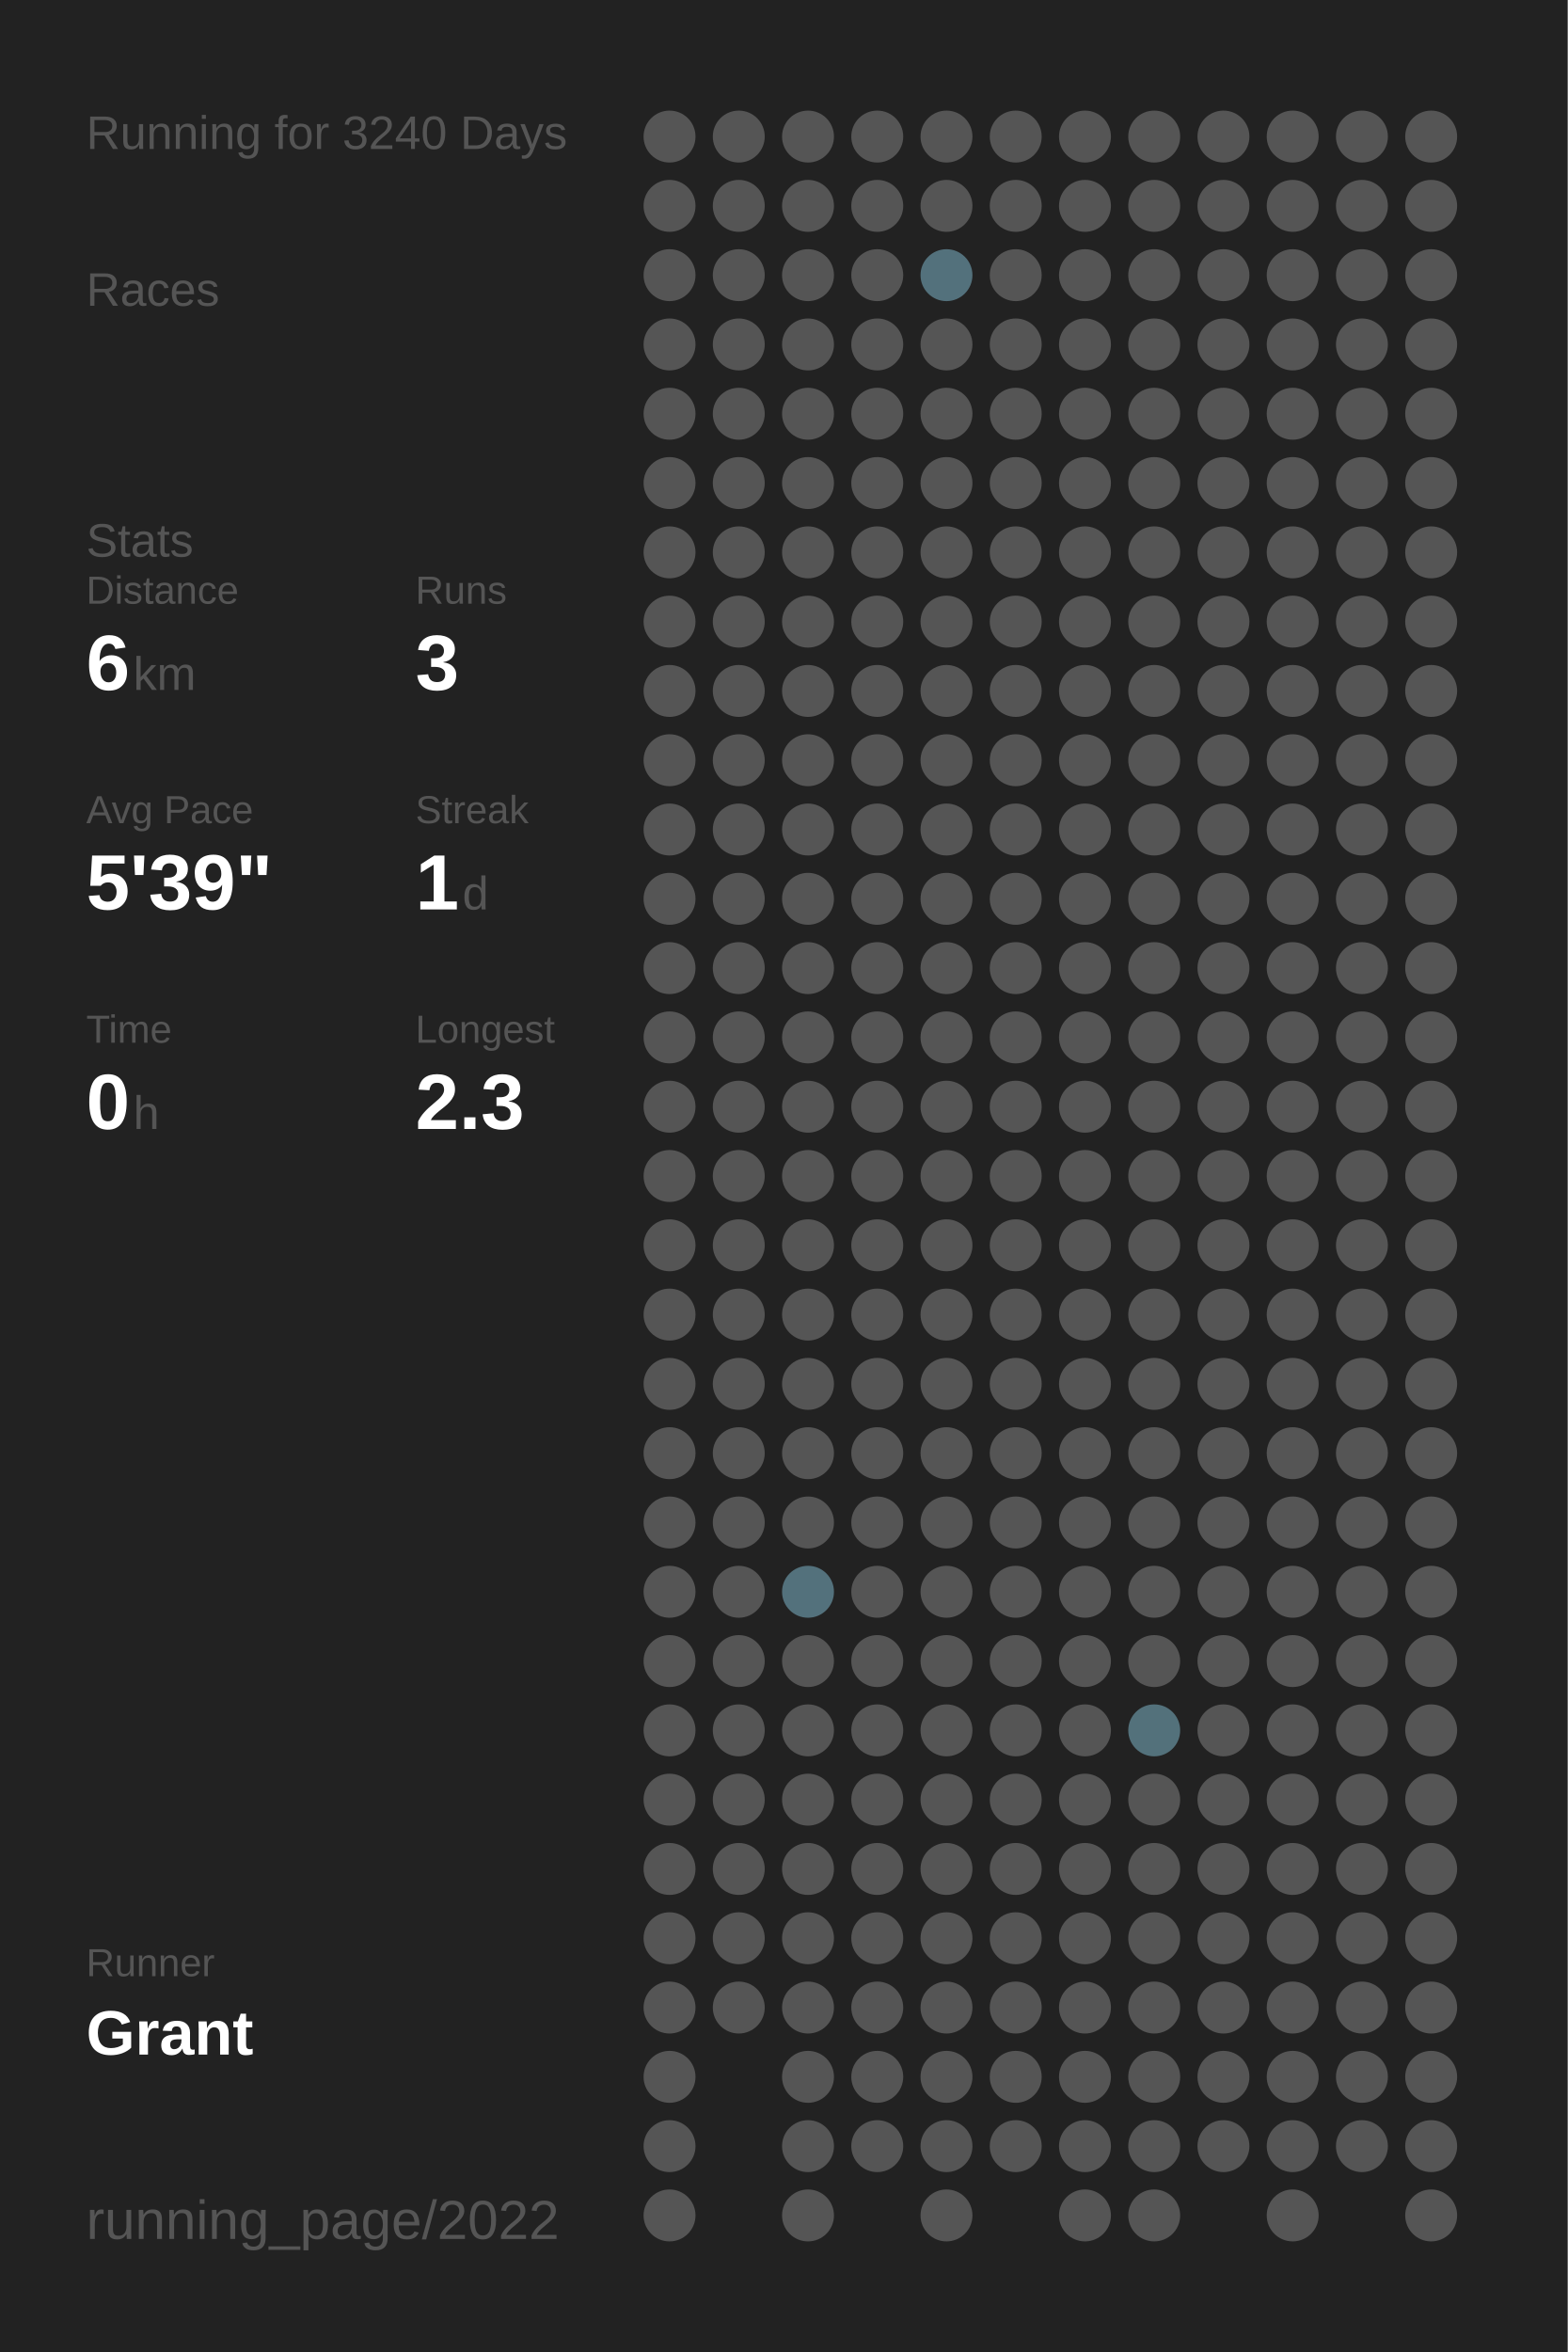
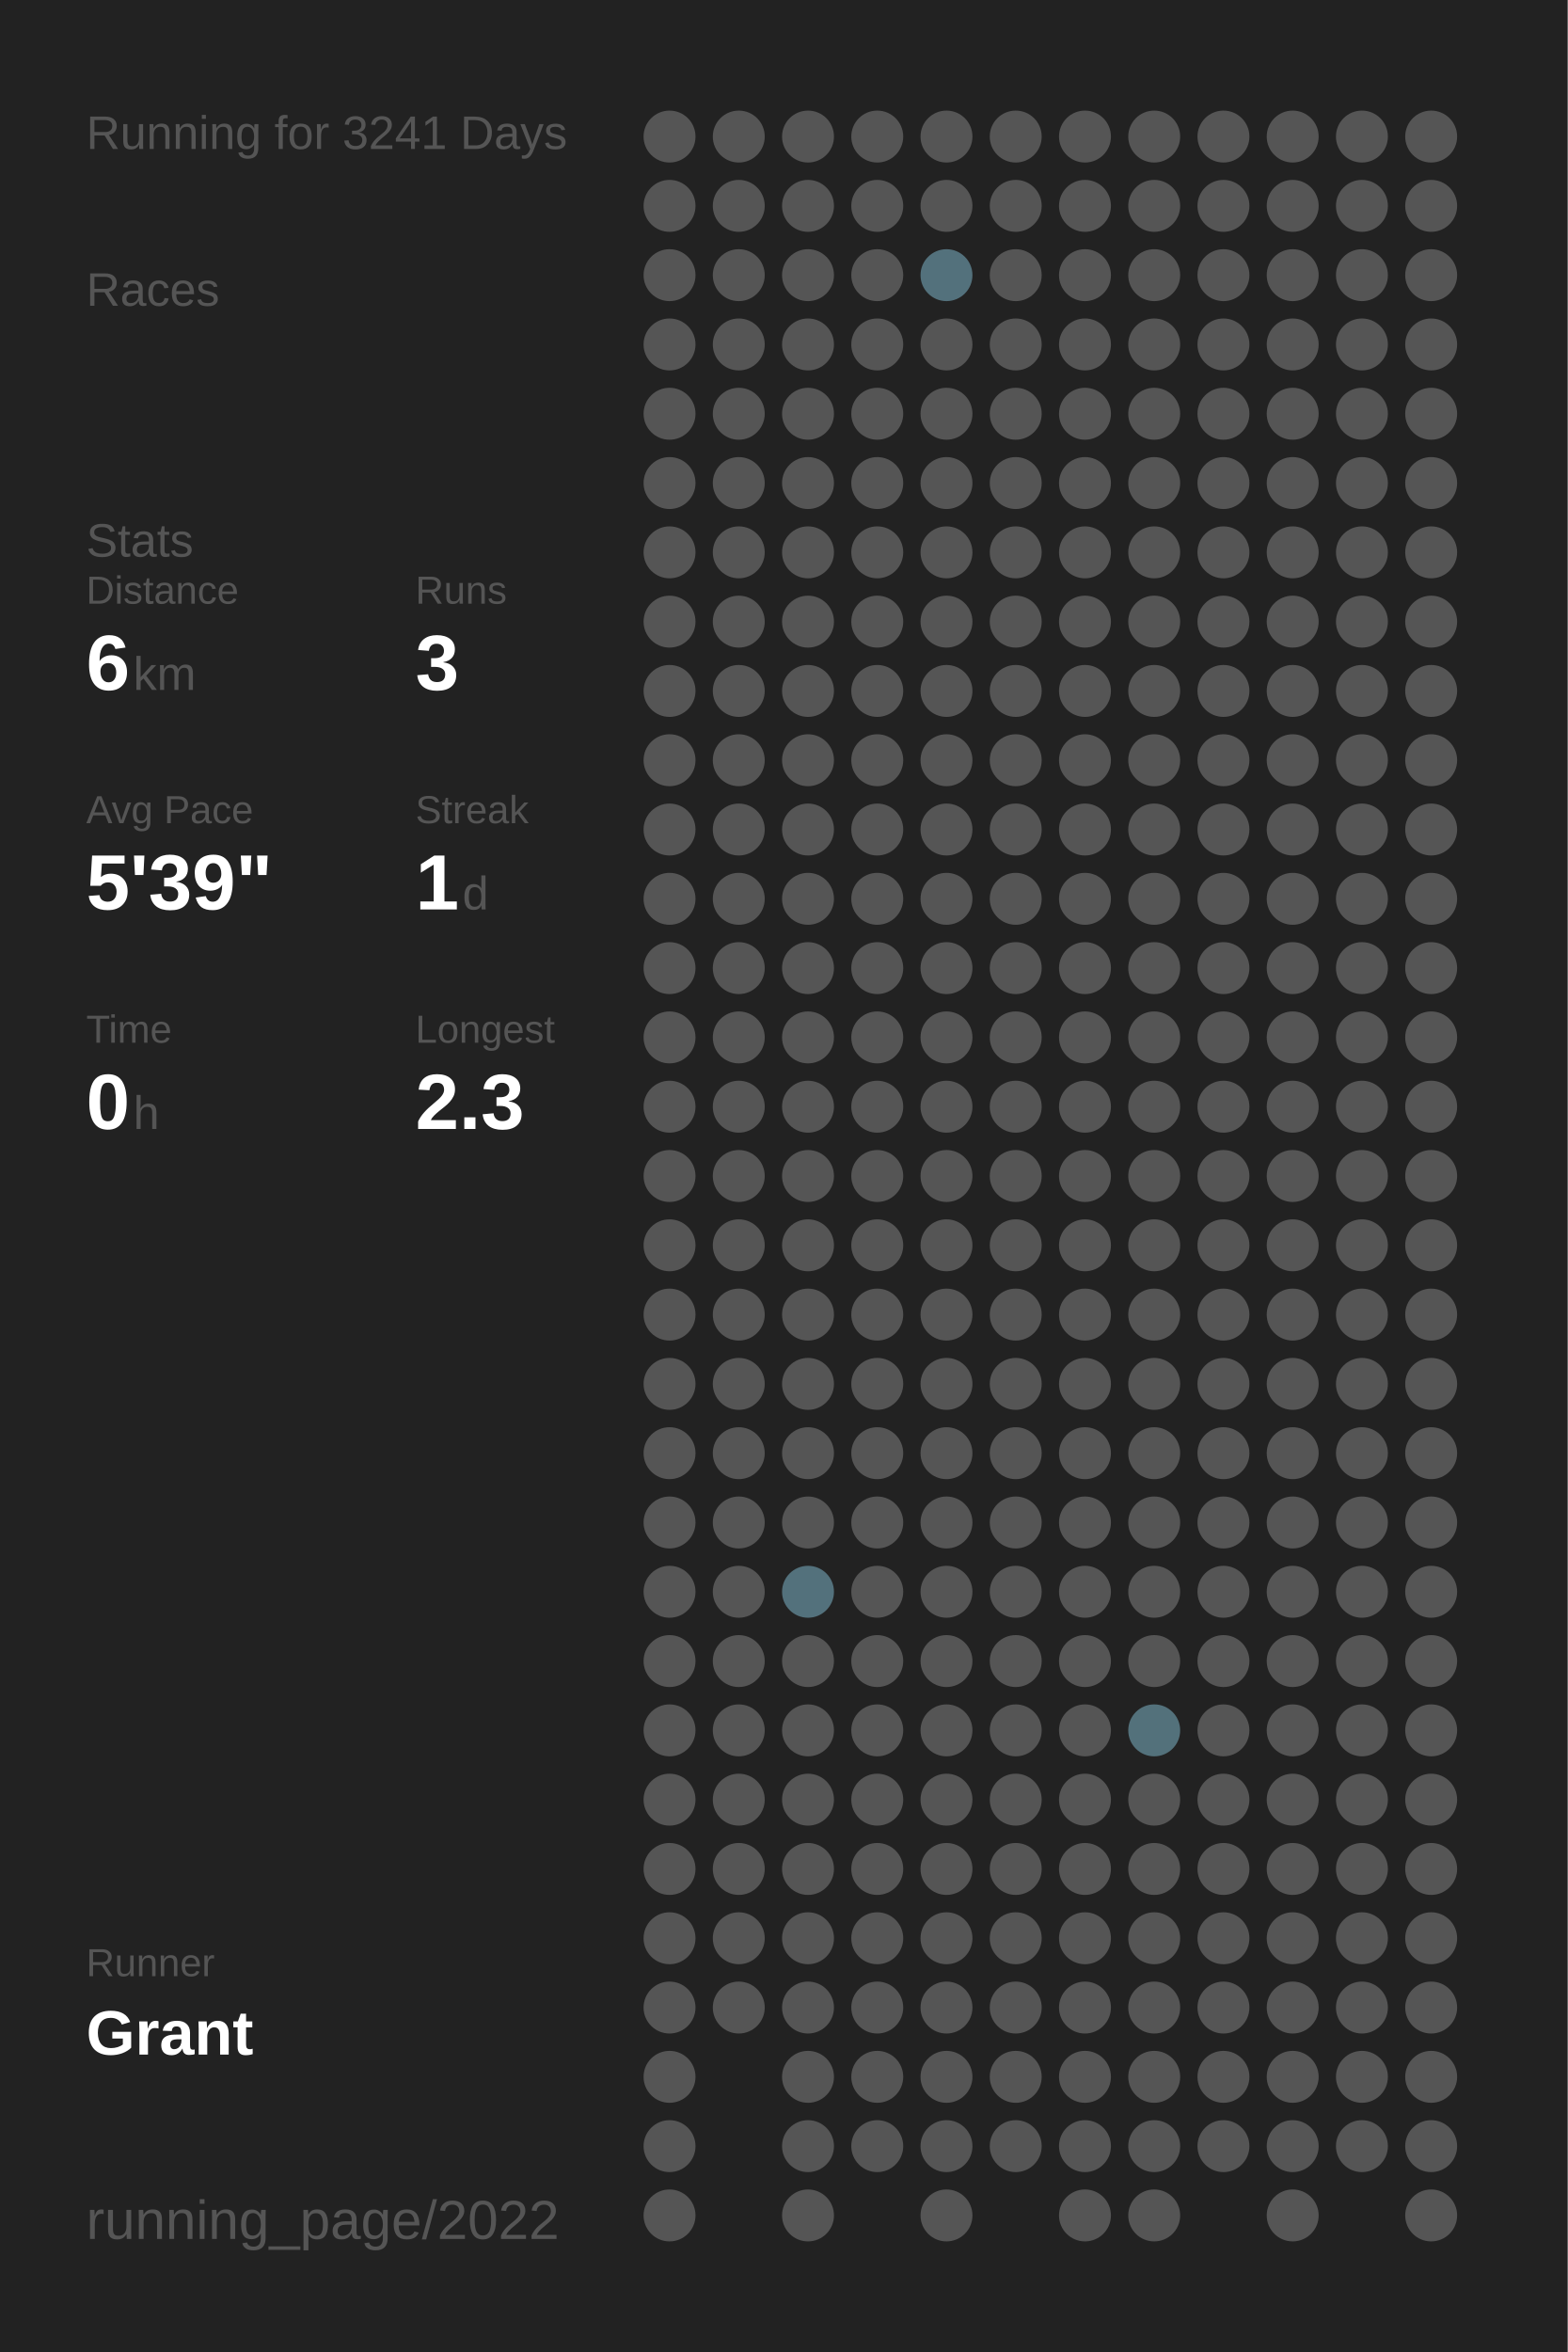
<svg xmlns="http://www.w3.org/2000/svg" baseProfile="full" height="300mm" version="1.1" viewBox="0,0,200,300" width="200mm">
  <defs />
  <rect fill="#222222" height="300" width="200" x="0" y="0" />
-   <text fill="#555555" style="font-size:6px; font-family:Arial;" x="11" y="19">Running for 3240 Days</text>
+   <text fill="#555555" style="font-size:6px; font-family:Arial;" x="11" y="19">Running for 3241 Days</text>
  <text fill="#555555" style="font-size:6px; font-family:Arial;" x="11" y="39">Races</text>
  <text fill="#555555" style="font-size:6px; font-family:Arial;" x="11" y="71">Stats</text>
  <text fill="#555555" style="font-size:5px; font-family:Arial;" x="11" y="77">Distance</text>
  <text fill="#FFFFFF" style="font-size:10px; font-family:Arial; font-weight:bold;" x="11" y="88">6</text>
  <text fill="#555555" style="font-size:6px; font-family:Arial;" x="17" y="88">km</text>
  <text fill="#555555" style="font-size:5px; font-family:Arial;" x="53" y="77">Runs</text>
  <text fill="#FFFFFF" style="font-size:10px; font-family:Arial; font-weight:bold;" x="53" y="88">3</text>
  <text fill="#555555" style="font-size:5px; font-family:Arial;" x="11" y="105">Avg Pace</text>
  <text fill="#FFFFFF" style="font-size:10px; font-family:Arial; font-weight:bold;" x="11" y="116">5'39"</text>
  <text fill="#555555" style="font-size:5px; font-family:Arial;" x="53" y="105">Streak</text>
  <text fill="#FFFFFF" style="font-size:10px; font-family:Arial; font-weight:bold;" x="53" y="116">1</text>
  <text fill="#555555" style="font-size:6px; font-family:Arial;" x="59" y="116">d</text>
  <text fill="#555555" style="font-size:5px; font-family:Arial;" x="11" y="133">Time</text>
  <text fill="#FFFFFF" style="font-size:10px; font-family:Arial; font-weight:bold;" x="11" y="144">0</text>
  <text fill="#555555" style="font-size:6px; font-family:Arial;" x="17" y="144">h</text>
  <text fill="#555555" style="font-size:5px; font-family:Arial;" x="53" y="133">Longest</text>
  <text fill="#FFFFFF" style="font-size:10px; font-family:Arial; font-weight:bold;" x="53" y="144">2.3</text>
  <text fill="#555555" style="font-size:5px; font-family:Arial;" x="11" y="252.065">Runner</text>
  <text fill="#FFFFFF" style="font-size:8px; font-family:Arial; font-weight:bold;" x="11" y="262.065">Grant</text>
  <text fill="#555555" style="font-size:7px; font-family:Arial;" x="11" y="285.581">running_page/2022</text>
  <circle cx="85.417" cy="17.419" fill="#555555" r="3.312" />
  <circle cx="85.417" cy="26.258" fill="#555555" r="3.312" />
  <circle cx="85.417" cy="35.097" fill="#555555" r="3.312" />
  <circle cx="85.417" cy="43.935" fill="#555555" r="3.312" />
  <circle cx="85.417" cy="52.774" fill="#555555" r="3.312" />
  <circle cx="85.417" cy="61.613" fill="#555555" r="3.312" />
  <circle cx="85.417" cy="70.452" fill="#555555" r="3.312" />
  <circle cx="85.417" cy="79.29" fill="#555555" r="3.312" />
  <circle cx="85.417" cy="88.129" fill="#555555" r="3.312" />
  <circle cx="85.417" cy="96.968" fill="#555555" r="3.312" />
  <circle cx="85.417" cy="105.806" fill="#555555" r="3.312" />
  <circle cx="85.417" cy="114.645" fill="#555555" r="3.312" />
  <circle cx="85.417" cy="123.484" fill="#555555" r="3.312" />
  <circle cx="85.417" cy="132.323" fill="#555555" r="3.312" />
  <circle cx="85.417" cy="141.161" fill="#555555" r="3.312" />
  <circle cx="85.417" cy="150" fill="#555555" r="3.312" />
  <circle cx="85.417" cy="158.839" fill="#555555" r="3.312" />
  <circle cx="85.417" cy="167.677" fill="#555555" r="3.312" />
  <circle cx="85.417" cy="176.516" fill="#555555" r="3.312" />
  <circle cx="85.417" cy="185.355" fill="#555555" r="3.312" />
  <circle cx="85.417" cy="194.194" fill="#555555" r="3.312" />
  <circle cx="85.417" cy="203.032" fill="#555555" r="3.312" />
  <circle cx="85.417" cy="211.871" fill="#555555" r="3.312" />
  <circle cx="85.417" cy="220.71" fill="#555555" r="3.312" />
  <circle cx="85.417" cy="229.548" fill="#555555" r="3.312" />
  <circle cx="85.417" cy="238.387" fill="#555555" r="3.312" />
  <circle cx="85.417" cy="247.226" fill="#555555" r="3.312" />
  <circle cx="85.417" cy="256.065" fill="#555555" r="3.312" />
  <circle cx="85.417" cy="264.903" fill="#555555" r="3.312" />
  <circle cx="85.417" cy="273.742" fill="#555555" r="3.312" />
  <circle cx="85.417" cy="282.581" fill="#555555" r="3.312" />
  <circle cx="94.25" cy="17.419" fill="#555555" r="3.312" />
  <circle cx="94.25" cy="26.258" fill="#555555" r="3.312" />
  <circle cx="94.25" cy="35.097" fill="#555555" r="3.312" />
  <circle cx="94.25" cy="43.935" fill="#555555" r="3.312" />
  <circle cx="94.25" cy="52.774" fill="#555555" r="3.312" />
  <circle cx="94.25" cy="61.613" fill="#555555" r="3.312" />
  <circle cx="94.25" cy="70.452" fill="#555555" r="3.312" />
  <circle cx="94.25" cy="79.29" fill="#555555" r="3.312" />
  <circle cx="94.25" cy="88.129" fill="#555555" r="3.312" />
  <circle cx="94.25" cy="96.968" fill="#555555" r="3.312" />
  <circle cx="94.25" cy="105.806" fill="#555555" r="3.312" />
  <circle cx="94.25" cy="114.645" fill="#555555" r="3.312" />
  <circle cx="94.25" cy="123.484" fill="#555555" r="3.312" />
  <circle cx="94.25" cy="132.323" fill="#555555" r="3.312" />
  <circle cx="94.25" cy="141.161" fill="#555555" r="3.312" />
  <circle cx="94.25" cy="150" fill="#555555" r="3.312" />
  <circle cx="94.25" cy="158.839" fill="#555555" r="3.312" />
  <circle cx="94.25" cy="167.677" fill="#555555" r="3.312" />
  <circle cx="94.25" cy="176.516" fill="#555555" r="3.312" />
  <circle cx="94.25" cy="185.355" fill="#555555" r="3.312" />
  <circle cx="94.25" cy="194.194" fill="#555555" r="3.312" />
  <circle cx="94.25" cy="203.032" fill="#555555" r="3.312" />
  <circle cx="94.25" cy="211.871" fill="#555555" r="3.312" />
  <circle cx="94.25" cy="220.71" fill="#555555" r="3.312" />
  <circle cx="94.25" cy="229.548" fill="#555555" r="3.312" />
  <circle cx="94.25" cy="238.387" fill="#555555" r="3.312" />
  <circle cx="94.25" cy="247.226" fill="#555555" r="3.312" />
  <circle cx="94.25" cy="256.065" fill="#555555" r="3.312" />
  <circle cx="103.083" cy="17.419" fill="#555555" r="3.312" />
  <circle cx="103.083" cy="26.258" fill="#555555" r="3.312" />
  <circle cx="103.083" cy="35.097" fill="#555555" r="3.312" />
  <circle cx="103.083" cy="43.935" fill="#555555" r="3.312" />
  <circle cx="103.083" cy="52.774" fill="#555555" r="3.312" />
  <circle cx="103.083" cy="61.613" fill="#555555" r="3.312" />
  <circle cx="103.083" cy="70.452" fill="#555555" r="3.312" />
  <circle cx="103.083" cy="79.29" fill="#555555" r="3.312" />
  <circle cx="103.083" cy="88.129" fill="#555555" r="3.312" />
  <circle cx="103.083" cy="96.968" fill="#555555" r="3.312" />
  <circle cx="103.083" cy="105.806" fill="#555555" r="3.312" />
  <circle cx="103.083" cy="114.645" fill="#555555" r="3.312" />
  <circle cx="103.083" cy="123.484" fill="#555555" r="3.312" />
  <circle cx="103.083" cy="132.323" fill="#555555" r="3.312" />
  <circle cx="103.083" cy="141.161" fill="#555555" r="3.312" />
  <circle cx="103.083" cy="150" fill="#555555" r="3.312" />
  <circle cx="103.083" cy="158.839" fill="#555555" r="3.312" />
  <circle cx="103.083" cy="167.677" fill="#555555" r="3.312" />
  <circle cx="103.083" cy="176.516" fill="#555555" r="3.312" />
  <circle cx="103.083" cy="185.355" fill="#555555" r="3.312" />
  <circle cx="103.083" cy="194.194" fill="#555555" r="3.312" />
  <circle cx="103.083" cy="203.032" fill="#53717c" r="3.312" />
  <circle cx="103.083" cy="211.871" fill="#555555" r="3.312" />
  <circle cx="103.083" cy="220.71" fill="#555555" r="3.312" />
  <circle cx="103.083" cy="229.548" fill="#555555" r="3.312" />
  <circle cx="103.083" cy="238.387" fill="#555555" r="3.312" />
  <circle cx="103.083" cy="247.226" fill="#555555" r="3.312" />
  <circle cx="103.083" cy="256.065" fill="#555555" r="3.312" />
  <circle cx="103.083" cy="264.903" fill="#555555" r="3.312" />
  <circle cx="103.083" cy="273.742" fill="#555555" r="3.312" />
  <circle cx="103.083" cy="282.581" fill="#555555" r="3.312" />
  <circle cx="111.917" cy="17.419" fill="#555555" r="3.312" />
  <circle cx="111.917" cy="26.258" fill="#555555" r="3.312" />
  <circle cx="111.917" cy="35.097" fill="#555555" r="3.312" />
  <circle cx="111.917" cy="43.935" fill="#555555" r="3.312" />
  <circle cx="111.917" cy="52.774" fill="#555555" r="3.312" />
  <circle cx="111.917" cy="61.613" fill="#555555" r="3.312" />
  <circle cx="111.917" cy="70.452" fill="#555555" r="3.312" />
  <circle cx="111.917" cy="79.29" fill="#555555" r="3.312" />
  <circle cx="111.917" cy="88.129" fill="#555555" r="3.312" />
  <circle cx="111.917" cy="96.968" fill="#555555" r="3.312" />
  <circle cx="111.917" cy="105.806" fill="#555555" r="3.312" />
  <circle cx="111.917" cy="114.645" fill="#555555" r="3.312" />
  <circle cx="111.917" cy="123.484" fill="#555555" r="3.312" />
  <circle cx="111.917" cy="132.323" fill="#555555" r="3.312" />
  <circle cx="111.917" cy="141.161" fill="#555555" r="3.312" />
  <circle cx="111.917" cy="150" fill="#555555" r="3.312" />
  <circle cx="111.917" cy="158.839" fill="#555555" r="3.312" />
  <circle cx="111.917" cy="167.677" fill="#555555" r="3.312" />
  <circle cx="111.917" cy="176.516" fill="#555555" r="3.312" />
  <circle cx="111.917" cy="185.355" fill="#555555" r="3.312" />
  <circle cx="111.917" cy="194.194" fill="#555555" r="3.312" />
  <circle cx="111.917" cy="203.032" fill="#555555" r="3.312" />
  <circle cx="111.917" cy="211.871" fill="#555555" r="3.312" />
  <circle cx="111.917" cy="220.71" fill="#555555" r="3.312" />
  <circle cx="111.917" cy="229.548" fill="#555555" r="3.312" />
  <circle cx="111.917" cy="238.387" fill="#555555" r="3.312" />
  <circle cx="111.917" cy="247.226" fill="#555555" r="3.312" />
  <circle cx="111.917" cy="256.065" fill="#555555" r="3.312" />
  <circle cx="111.917" cy="264.903" fill="#555555" r="3.312" />
  <circle cx="111.917" cy="273.742" fill="#555555" r="3.312" />
  <circle cx="120.75" cy="17.419" fill="#555555" r="3.312" />
  <circle cx="120.75" cy="26.258" fill="#555555" r="3.312" />
  <circle cx="120.75" cy="35.097" fill="#53717c" r="3.312" />
  <circle cx="120.75" cy="43.935" fill="#555555" r="3.312" />
  <circle cx="120.75" cy="52.774" fill="#555555" r="3.312" />
  <circle cx="120.75" cy="61.613" fill="#555555" r="3.312" />
  <circle cx="120.75" cy="70.452" fill="#555555" r="3.312" />
  <circle cx="120.75" cy="79.29" fill="#555555" r="3.312" />
  <circle cx="120.75" cy="88.129" fill="#555555" r="3.312" />
  <circle cx="120.75" cy="96.968" fill="#555555" r="3.312" />
  <circle cx="120.75" cy="105.806" fill="#555555" r="3.312" />
  <circle cx="120.75" cy="114.645" fill="#555555" r="3.312" />
  <circle cx="120.75" cy="123.484" fill="#555555" r="3.312" />
  <circle cx="120.75" cy="132.323" fill="#555555" r="3.312" />
  <circle cx="120.75" cy="141.161" fill="#555555" r="3.312" />
  <circle cx="120.75" cy="150" fill="#555555" r="3.312" />
  <circle cx="120.75" cy="158.839" fill="#555555" r="3.312" />
  <circle cx="120.75" cy="167.677" fill="#555555" r="3.312" />
  <circle cx="120.75" cy="176.516" fill="#555555" r="3.312" />
  <circle cx="120.75" cy="185.355" fill="#555555" r="3.312" />
  <circle cx="120.75" cy="194.194" fill="#555555" r="3.312" />
  <circle cx="120.75" cy="203.032" fill="#555555" r="3.312" />
  <circle cx="120.75" cy="211.871" fill="#555555" r="3.312" />
  <circle cx="120.75" cy="220.71" fill="#555555" r="3.312" />
  <circle cx="120.75" cy="229.548" fill="#555555" r="3.312" />
  <circle cx="120.75" cy="238.387" fill="#555555" r="3.312" />
  <circle cx="120.75" cy="247.226" fill="#555555" r="3.312" />
  <circle cx="120.75" cy="256.065" fill="#555555" r="3.312" />
  <circle cx="120.75" cy="264.903" fill="#555555" r="3.312" />
  <circle cx="120.75" cy="273.742" fill="#555555" r="3.312" />
  <circle cx="120.75" cy="282.581" fill="#555555" r="3.312" />
  <circle cx="129.583" cy="17.419" fill="#555555" r="3.312" />
  <circle cx="129.583" cy="26.258" fill="#555555" r="3.312" />
  <circle cx="129.583" cy="35.097" fill="#555555" r="3.312" />
  <circle cx="129.583" cy="43.935" fill="#555555" r="3.312" />
  <circle cx="129.583" cy="52.774" fill="#555555" r="3.312" />
  <circle cx="129.583" cy="61.613" fill="#555555" r="3.312" />
  <circle cx="129.583" cy="70.452" fill="#555555" r="3.312" />
  <circle cx="129.583" cy="79.29" fill="#555555" r="3.312" />
  <circle cx="129.583" cy="88.129" fill="#555555" r="3.312" />
  <circle cx="129.583" cy="96.968" fill="#555555" r="3.312" />
  <circle cx="129.583" cy="105.806" fill="#555555" r="3.312" />
  <circle cx="129.583" cy="114.645" fill="#555555" r="3.312" />
  <circle cx="129.583" cy="123.484" fill="#555555" r="3.312" />
  <circle cx="129.583" cy="132.323" fill="#555555" r="3.312" />
  <circle cx="129.583" cy="141.161" fill="#555555" r="3.312" />
  <circle cx="129.583" cy="150" fill="#555555" r="3.312" />
  <circle cx="129.583" cy="158.839" fill="#555555" r="3.312" />
  <circle cx="129.583" cy="167.677" fill="#555555" r="3.312" />
  <circle cx="129.583" cy="176.516" fill="#555555" r="3.312" />
  <circle cx="129.583" cy="185.355" fill="#555555" r="3.312" />
  <circle cx="129.583" cy="194.194" fill="#555555" r="3.312" />
  <circle cx="129.583" cy="203.032" fill="#555555" r="3.312" />
  <circle cx="129.583" cy="211.871" fill="#555555" r="3.312" />
  <circle cx="129.583" cy="220.71" fill="#555555" r="3.312" />
  <circle cx="129.583" cy="229.548" fill="#555555" r="3.312" />
  <circle cx="129.583" cy="238.387" fill="#555555" r="3.312" />
  <circle cx="129.583" cy="247.226" fill="#555555" r="3.312" />
  <circle cx="129.583" cy="256.065" fill="#555555" r="3.312" />
  <circle cx="129.583" cy="264.903" fill="#555555" r="3.312" />
  <circle cx="129.583" cy="273.742" fill="#555555" r="3.312" />
  <circle cx="138.417" cy="17.419" fill="#555555" r="3.312" />
  <circle cx="138.417" cy="26.258" fill="#555555" r="3.312" />
  <circle cx="138.417" cy="35.097" fill="#555555" r="3.312" />
  <circle cx="138.417" cy="43.935" fill="#555555" r="3.312" />
  <circle cx="138.417" cy="52.774" fill="#555555" r="3.312" />
  <circle cx="138.417" cy="61.613" fill="#555555" r="3.312" />
  <circle cx="138.417" cy="70.452" fill="#555555" r="3.312" />
  <circle cx="138.417" cy="79.29" fill="#555555" r="3.312" />
  <circle cx="138.417" cy="88.129" fill="#555555" r="3.312" />
  <circle cx="138.417" cy="96.968" fill="#555555" r="3.312" />
  <circle cx="138.417" cy="105.806" fill="#555555" r="3.312" />
  <circle cx="138.417" cy="114.645" fill="#555555" r="3.312" />
  <circle cx="138.417" cy="123.484" fill="#555555" r="3.312" />
  <circle cx="138.417" cy="132.323" fill="#555555" r="3.312" />
  <circle cx="138.417" cy="141.161" fill="#555555" r="3.312" />
  <circle cx="138.417" cy="150" fill="#555555" r="3.312" />
  <circle cx="138.417" cy="158.839" fill="#555555" r="3.312" />
  <circle cx="138.417" cy="167.677" fill="#555555" r="3.312" />
  <circle cx="138.417" cy="176.516" fill="#555555" r="3.312" />
  <circle cx="138.417" cy="185.355" fill="#555555" r="3.312" />
  <circle cx="138.417" cy="194.194" fill="#555555" r="3.312" />
  <circle cx="138.417" cy="203.032" fill="#555555" r="3.312" />
  <circle cx="138.417" cy="211.871" fill="#555555" r="3.312" />
  <circle cx="138.417" cy="220.71" fill="#555555" r="3.312" />
  <circle cx="138.417" cy="229.548" fill="#555555" r="3.312" />
  <circle cx="138.417" cy="238.387" fill="#555555" r="3.312" />
  <circle cx="138.417" cy="247.226" fill="#555555" r="3.312" />
  <circle cx="138.417" cy="256.065" fill="#555555" r="3.312" />
  <circle cx="138.417" cy="264.903" fill="#555555" r="3.312" />
  <circle cx="138.417" cy="273.742" fill="#555555" r="3.312" />
  <circle cx="138.417" cy="282.581" fill="#555555" r="3.312" />
  <circle cx="147.25" cy="17.419" fill="#555555" r="3.312" />
  <circle cx="147.25" cy="26.258" fill="#555555" r="3.312" />
  <circle cx="147.25" cy="35.097" fill="#555555" r="3.312" />
  <circle cx="147.25" cy="43.935" fill="#555555" r="3.312" />
  <circle cx="147.25" cy="52.774" fill="#555555" r="3.312" />
  <circle cx="147.25" cy="61.613" fill="#555555" r="3.312" />
  <circle cx="147.25" cy="70.452" fill="#555555" r="3.312" />
  <circle cx="147.25" cy="79.29" fill="#555555" r="3.312" />
  <circle cx="147.25" cy="88.129" fill="#555555" r="3.312" />
  <circle cx="147.25" cy="96.968" fill="#555555" r="3.312" />
  <circle cx="147.25" cy="105.806" fill="#555555" r="3.312" />
  <circle cx="147.25" cy="114.645" fill="#555555" r="3.312" />
  <circle cx="147.25" cy="123.484" fill="#555555" r="3.312" />
  <circle cx="147.25" cy="132.323" fill="#555555" r="3.312" />
  <circle cx="147.25" cy="141.161" fill="#555555" r="3.312" />
  <circle cx="147.25" cy="150" fill="#555555" r="3.312" />
  <circle cx="147.25" cy="158.839" fill="#555555" r="3.312" />
  <circle cx="147.25" cy="167.677" fill="#555555" r="3.312" />
  <circle cx="147.25" cy="176.516" fill="#555555" r="3.312" />
  <circle cx="147.25" cy="185.355" fill="#555555" r="3.312" />
  <circle cx="147.25" cy="194.194" fill="#555555" r="3.312" />
  <circle cx="147.25" cy="203.032" fill="#555555" r="3.312" />
  <circle cx="147.25" cy="211.871" fill="#555555" r="3.312" />
  <circle cx="147.25" cy="220.71" fill="#53717b" r="3.312" />
  <circle cx="147.25" cy="229.548" fill="#555555" r="3.312" />
  <circle cx="147.25" cy="238.387" fill="#555555" r="3.312" />
  <circle cx="147.25" cy="247.226" fill="#555555" r="3.312" />
  <circle cx="147.25" cy="256.065" fill="#555555" r="3.312" />
  <circle cx="147.25" cy="264.903" fill="#555555" r="3.312" />
  <circle cx="147.25" cy="273.742" fill="#555555" r="3.312" />
  <circle cx="147.25" cy="282.581" fill="#555555" r="3.312" />
  <circle cx="156.083" cy="17.419" fill="#555555" r="3.312" />
  <circle cx="156.083" cy="26.258" fill="#555555" r="3.312" />
  <circle cx="156.083" cy="35.097" fill="#555555" r="3.312" />
  <circle cx="156.083" cy="43.935" fill="#555555" r="3.312" />
  <circle cx="156.083" cy="52.774" fill="#555555" r="3.312" />
  <circle cx="156.083" cy="61.613" fill="#555555" r="3.312" />
  <circle cx="156.083" cy="70.452" fill="#555555" r="3.312" />
  <circle cx="156.083" cy="79.29" fill="#555555" r="3.312" />
  <circle cx="156.083" cy="88.129" fill="#555555" r="3.312" />
  <circle cx="156.083" cy="96.968" fill="#555555" r="3.312" />
  <circle cx="156.083" cy="105.806" fill="#555555" r="3.312" />
  <circle cx="156.083" cy="114.645" fill="#555555" r="3.312" />
  <circle cx="156.083" cy="123.484" fill="#555555" r="3.312" />
  <circle cx="156.083" cy="132.323" fill="#555555" r="3.312" />
  <circle cx="156.083" cy="141.161" fill="#555555" r="3.312" />
  <circle cx="156.083" cy="150" fill="#555555" r="3.312" />
  <circle cx="156.083" cy="158.839" fill="#555555" r="3.312" />
  <circle cx="156.083" cy="167.677" fill="#555555" r="3.312" />
  <circle cx="156.083" cy="176.516" fill="#555555" r="3.312" />
  <circle cx="156.083" cy="185.355" fill="#555555" r="3.312" />
  <circle cx="156.083" cy="194.194" fill="#555555" r="3.312" />
  <circle cx="156.083" cy="203.032" fill="#555555" r="3.312" />
  <circle cx="156.083" cy="211.871" fill="#555555" r="3.312" />
  <circle cx="156.083" cy="220.71" fill="#555555" r="3.312" />
  <circle cx="156.083" cy="229.548" fill="#555555" r="3.312" />
  <circle cx="156.083" cy="238.387" fill="#555555" r="3.312" />
  <circle cx="156.083" cy="247.226" fill="#555555" r="3.312" />
  <circle cx="156.083" cy="256.065" fill="#555555" r="3.312" />
  <circle cx="156.083" cy="264.903" fill="#555555" r="3.312" />
  <circle cx="156.083" cy="273.742" fill="#555555" r="3.312" />
  <circle cx="164.917" cy="17.419" fill="#555555" r="3.312" />
  <circle cx="164.917" cy="26.258" fill="#555555" r="3.312" />
  <circle cx="164.917" cy="35.097" fill="#555555" r="3.312" />
  <circle cx="164.917" cy="43.935" fill="#555555" r="3.312" />
  <circle cx="164.917" cy="52.774" fill="#555555" r="3.312" />
  <circle cx="164.917" cy="61.613" fill="#555555" r="3.312" />
  <circle cx="164.917" cy="70.452" fill="#555555" r="3.312" />
  <circle cx="164.917" cy="79.29" fill="#555555" r="3.312" />
  <circle cx="164.917" cy="88.129" fill="#555555" r="3.312" />
  <circle cx="164.917" cy="96.968" fill="#555555" r="3.312" />
  <circle cx="164.917" cy="105.806" fill="#555555" r="3.312" />
  <circle cx="164.917" cy="114.645" fill="#555555" r="3.312" />
  <circle cx="164.917" cy="123.484" fill="#555555" r="3.312" />
  <circle cx="164.917" cy="132.323" fill="#555555" r="3.312" />
  <circle cx="164.917" cy="141.161" fill="#555555" r="3.312" />
  <circle cx="164.917" cy="150" fill="#555555" r="3.312" />
  <circle cx="164.917" cy="158.839" fill="#555555" r="3.312" />
  <circle cx="164.917" cy="167.677" fill="#555555" r="3.312" />
  <circle cx="164.917" cy="176.516" fill="#555555" r="3.312" />
  <circle cx="164.917" cy="185.355" fill="#555555" r="3.312" />
  <circle cx="164.917" cy="194.194" fill="#555555" r="3.312" />
  <circle cx="164.917" cy="203.032" fill="#555555" r="3.312" />
  <circle cx="164.917" cy="211.871" fill="#555555" r="3.312" />
  <circle cx="164.917" cy="220.71" fill="#555555" r="3.312" />
  <circle cx="164.917" cy="229.548" fill="#555555" r="3.312" />
  <circle cx="164.917" cy="238.387" fill="#555555" r="3.312" />
  <circle cx="164.917" cy="247.226" fill="#555555" r="3.312" />
  <circle cx="164.917" cy="256.065" fill="#555555" r="3.312" />
  <circle cx="164.917" cy="264.903" fill="#555555" r="3.312" />
  <circle cx="164.917" cy="273.742" fill="#555555" r="3.312" />
  <circle cx="164.917" cy="282.581" fill="#555555" r="3.312" />
  <circle cx="173.75" cy="17.419" fill="#555555" r="3.312" />
  <circle cx="173.75" cy="26.258" fill="#555555" r="3.312" />
  <circle cx="173.75" cy="35.097" fill="#555555" r="3.312" />
  <circle cx="173.75" cy="43.935" fill="#555555" r="3.312" />
  <circle cx="173.75" cy="52.774" fill="#555555" r="3.312" />
  <circle cx="173.75" cy="61.613" fill="#555555" r="3.312" />
  <circle cx="173.75" cy="70.452" fill="#555555" r="3.312" />
  <circle cx="173.75" cy="79.29" fill="#555555" r="3.312" />
  <circle cx="173.75" cy="88.129" fill="#555555" r="3.312" />
  <circle cx="173.75" cy="96.968" fill="#555555" r="3.312" />
  <circle cx="173.75" cy="105.806" fill="#555555" r="3.312" />
  <circle cx="173.75" cy="114.645" fill="#555555" r="3.312" />
  <circle cx="173.75" cy="123.484" fill="#555555" r="3.312" />
  <circle cx="173.75" cy="132.323" fill="#555555" r="3.312" />
  <circle cx="173.75" cy="141.161" fill="#555555" r="3.312" />
  <circle cx="173.75" cy="150" fill="#555555" r="3.312" />
  <circle cx="173.75" cy="158.839" fill="#555555" r="3.312" />
  <circle cx="173.75" cy="167.677" fill="#555555" r="3.312" />
  <circle cx="173.75" cy="176.516" fill="#555555" r="3.312" />
  <circle cx="173.75" cy="185.355" fill="#555555" r="3.312" />
  <circle cx="173.75" cy="194.194" fill="#555555" r="3.312" />
  <circle cx="173.75" cy="203.032" fill="#555555" r="3.312" />
  <circle cx="173.75" cy="211.871" fill="#555555" r="3.312" />
  <circle cx="173.75" cy="220.71" fill="#555555" r="3.312" />
  <circle cx="173.75" cy="229.548" fill="#555555" r="3.312" />
  <circle cx="173.75" cy="238.387" fill="#555555" r="3.312" />
  <circle cx="173.75" cy="247.226" fill="#555555" r="3.312" />
  <circle cx="173.75" cy="256.065" fill="#555555" r="3.312" />
  <circle cx="173.75" cy="264.903" fill="#555555" r="3.312" />
  <circle cx="173.75" cy="273.742" fill="#555555" r="3.312" />
  <circle cx="182.583" cy="17.419" fill="#555555" r="3.312" />
  <circle cx="182.583" cy="26.258" fill="#555555" r="3.312" />
  <circle cx="182.583" cy="35.097" fill="#555555" r="3.312" />
  <circle cx="182.583" cy="43.935" fill="#555555" r="3.312" />
  <circle cx="182.583" cy="52.774" fill="#555555" r="3.312" />
  <circle cx="182.583" cy="61.613" fill="#555555" r="3.312" />
  <circle cx="182.583" cy="70.452" fill="#555555" r="3.312" />
  <circle cx="182.583" cy="79.29" fill="#555555" r="3.312" />
  <circle cx="182.583" cy="88.129" fill="#555555" r="3.312" />
  <circle cx="182.583" cy="96.968" fill="#555555" r="3.312" />
  <circle cx="182.583" cy="105.806" fill="#555555" r="3.312" />
  <circle cx="182.583" cy="114.645" fill="#555555" r="3.312" />
  <circle cx="182.583" cy="123.484" fill="#555555" r="3.312" />
  <circle cx="182.583" cy="132.323" fill="#555555" r="3.312" />
  <circle cx="182.583" cy="141.161" fill="#555555" r="3.312" />
  <circle cx="182.583" cy="150" fill="#555555" r="3.312" />
  <circle cx="182.583" cy="158.839" fill="#555555" r="3.312" />
  <circle cx="182.583" cy="167.677" fill="#555555" r="3.312" />
  <circle cx="182.583" cy="176.516" fill="#555555" r="3.312" />
  <circle cx="182.583" cy="185.355" fill="#555555" r="3.312" />
  <circle cx="182.583" cy="194.194" fill="#555555" r="3.312" />
  <circle cx="182.583" cy="203.032" fill="#555555" r="3.312" />
  <circle cx="182.583" cy="211.871" fill="#555555" r="3.312" />
  <circle cx="182.583" cy="220.71" fill="#555555" r="3.312" />
  <circle cx="182.583" cy="229.548" fill="#555555" r="3.312" />
  <circle cx="182.583" cy="238.387" fill="#555555" r="3.312" />
  <circle cx="182.583" cy="247.226" fill="#555555" r="3.312" />
  <circle cx="182.583" cy="256.065" fill="#555555" r="3.312" />
  <circle cx="182.583" cy="264.903" fill="#555555" r="3.312" />
  <circle cx="182.583" cy="273.742" fill="#555555" r="3.312" />
  <circle cx="182.583" cy="282.581" fill="#555555" r="3.312" />
</svg>
